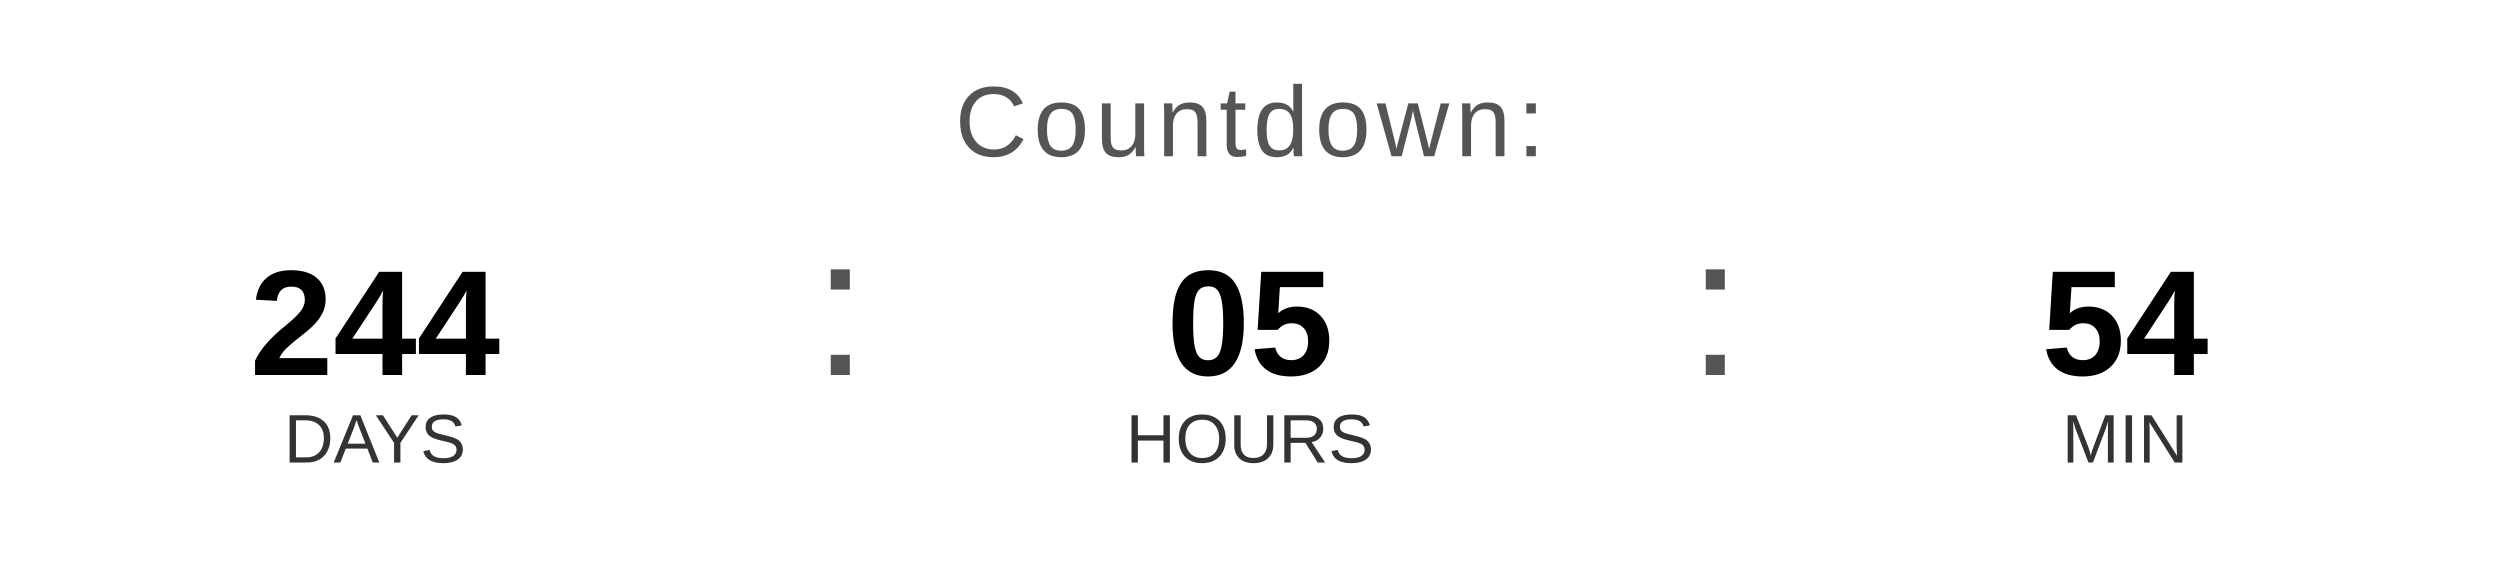
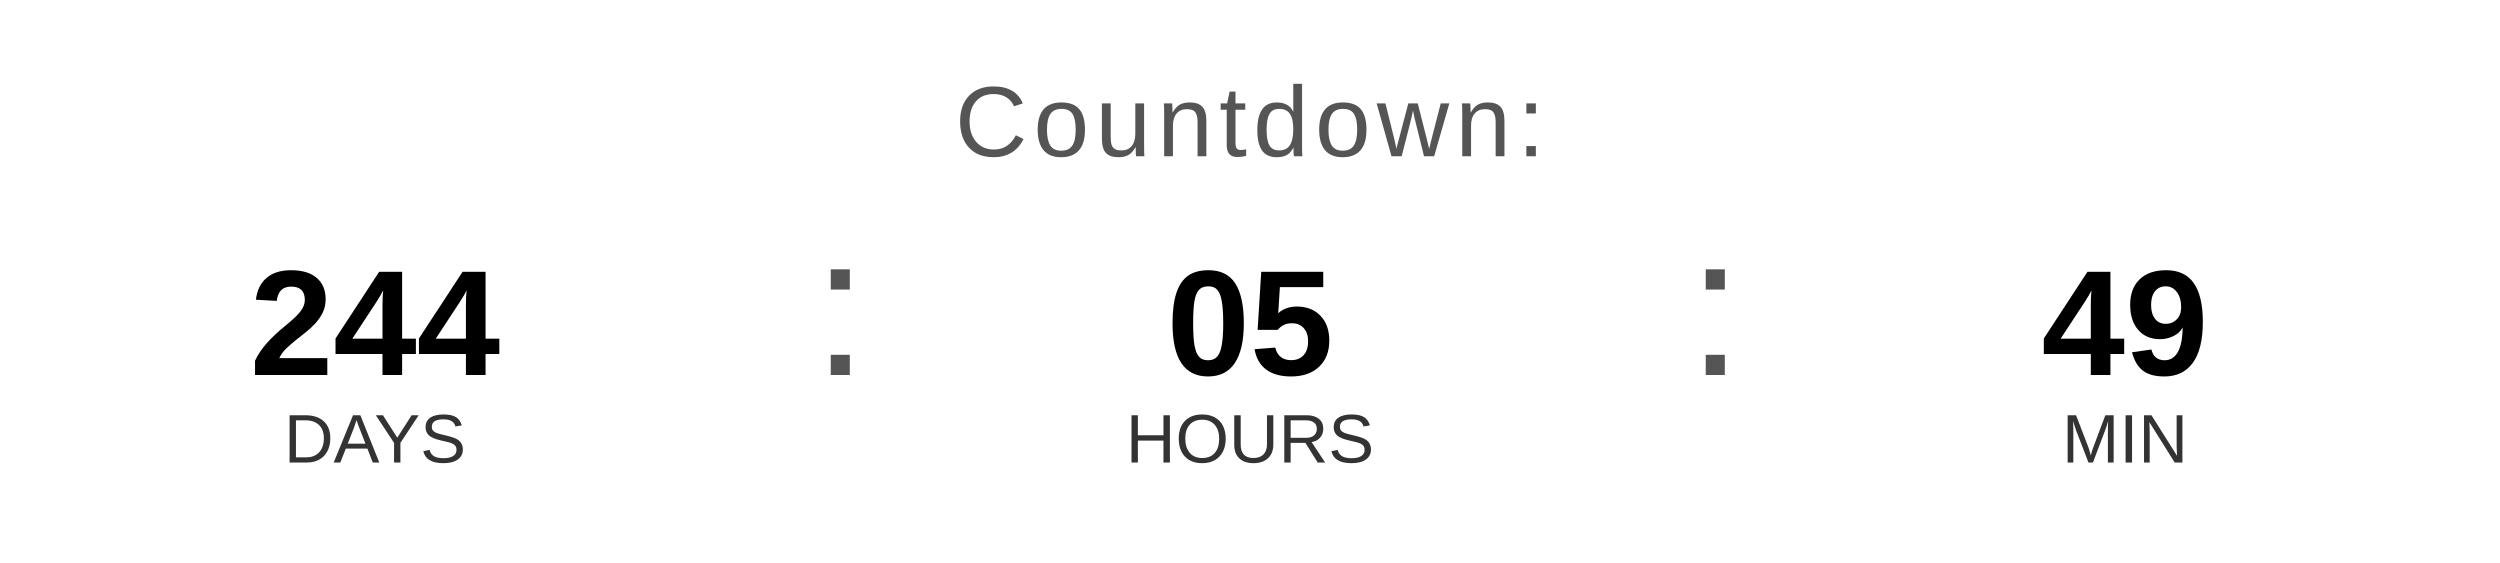
<svg xmlns="http://www.w3.org/2000/svg" width="400" height="90" viewBox="0 0 400 90">
  <text x="200" y="25" font-family="Arial, Helvetica, sans-serif" font-size="16" fill="#555555" text-anchor="middle" letter-spacing="1">
    Countdown:
  </text>
  <text x="60" y="60" font-family="Arial, Helvetica, sans-serif" font-size="24" font-weight="bold" fill="#000000" text-anchor="middle">244</text>
  <text x="60" y="74" font-family="Arial, Helvetica, sans-serif" font-size="11" fill="#333333" text-anchor="middle">DAYS</text>
  <text x="130" y="60" font-family="Arial, sans-serif" font-size="32" fill="#555555">:</text>
  <text x="200" y="60" font-family="Arial, Helvetica, sans-serif" font-size="24" font-weight="bold" fill="#000000" text-anchor="middle">05</text>
  <text x="200" y="74" font-family="Arial, Helvetica, sans-serif" font-size="11" fill="#333333" text-anchor="middle">HOURS</text>
  <text x="270" y="60" font-family="Arial, sans-serif" font-size="32" fill="#555555">:</text>
-   <text x="340" y="60" font-family="Arial, Helvetica, sans-serif" font-size="24" font-weight="bold" fill="#000000" text-anchor="middle">54</text>
+   <text x="340" y="60" font-family="Arial, Helvetica, sans-serif" font-size="24" font-weight="bold" fill="#000000" text-anchor="middle">49</text>
  <text x="340" y="74" font-family="Arial, Helvetica, sans-serif" font-size="11" fill="#333333" text-anchor="middle">MIN</text>
</svg>
